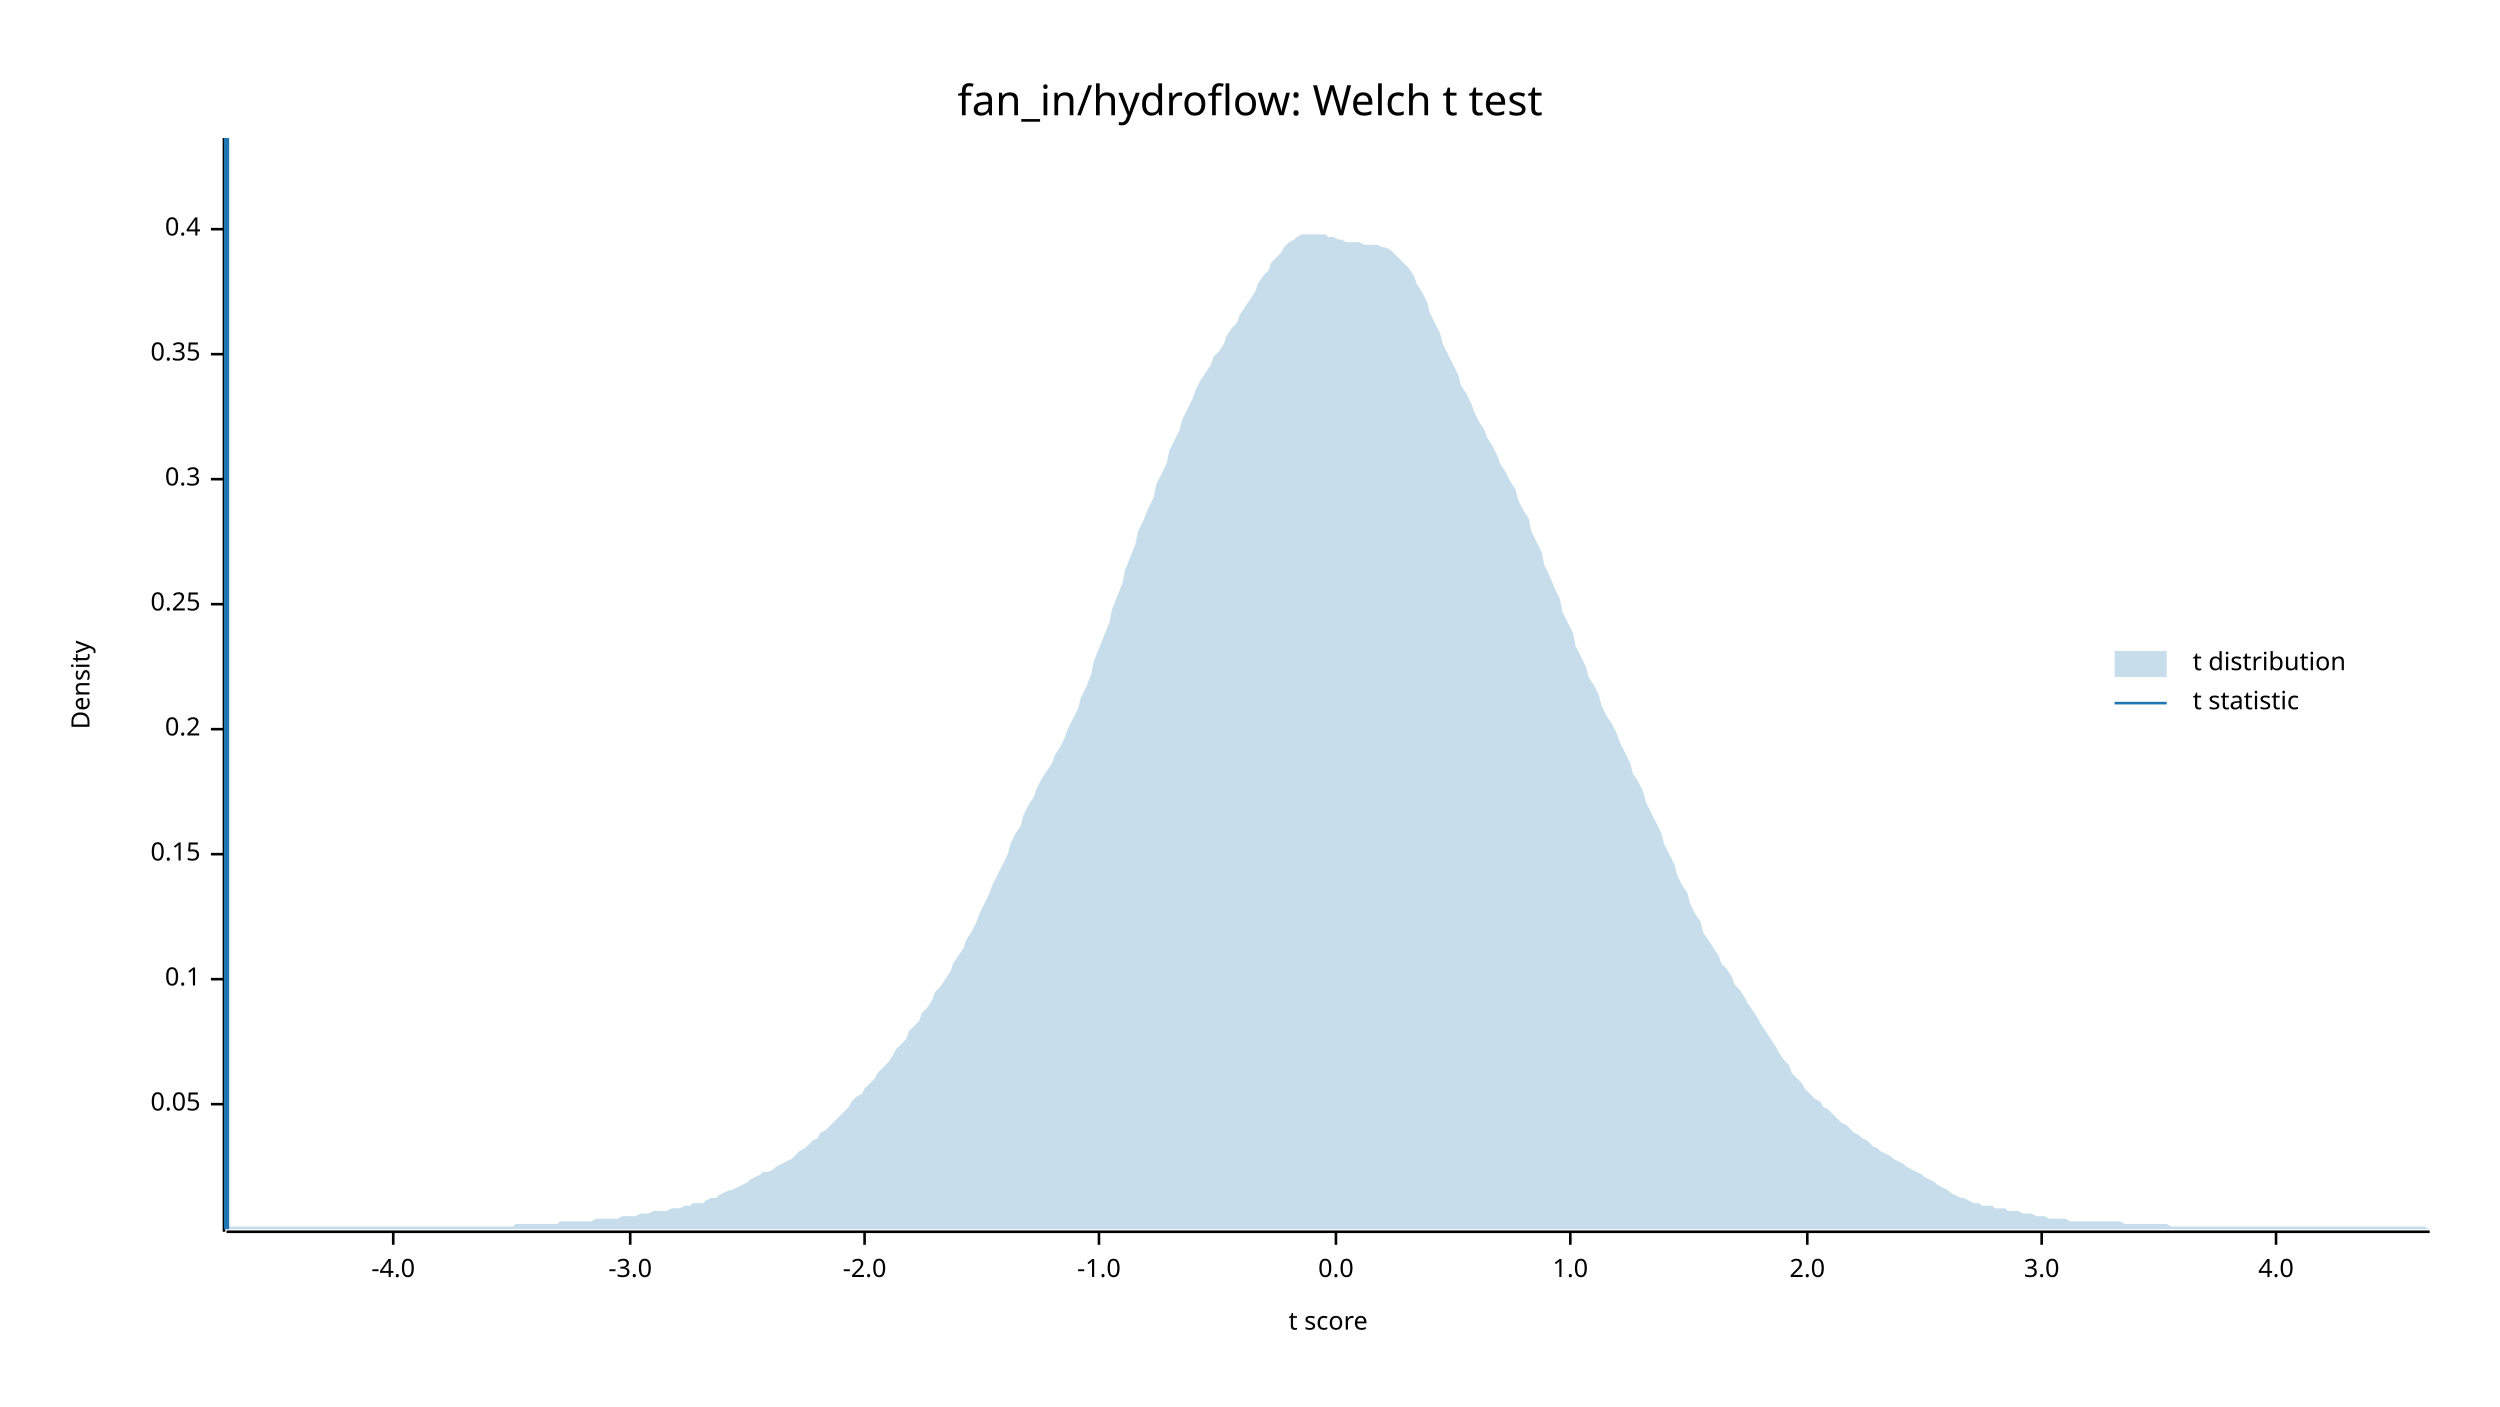
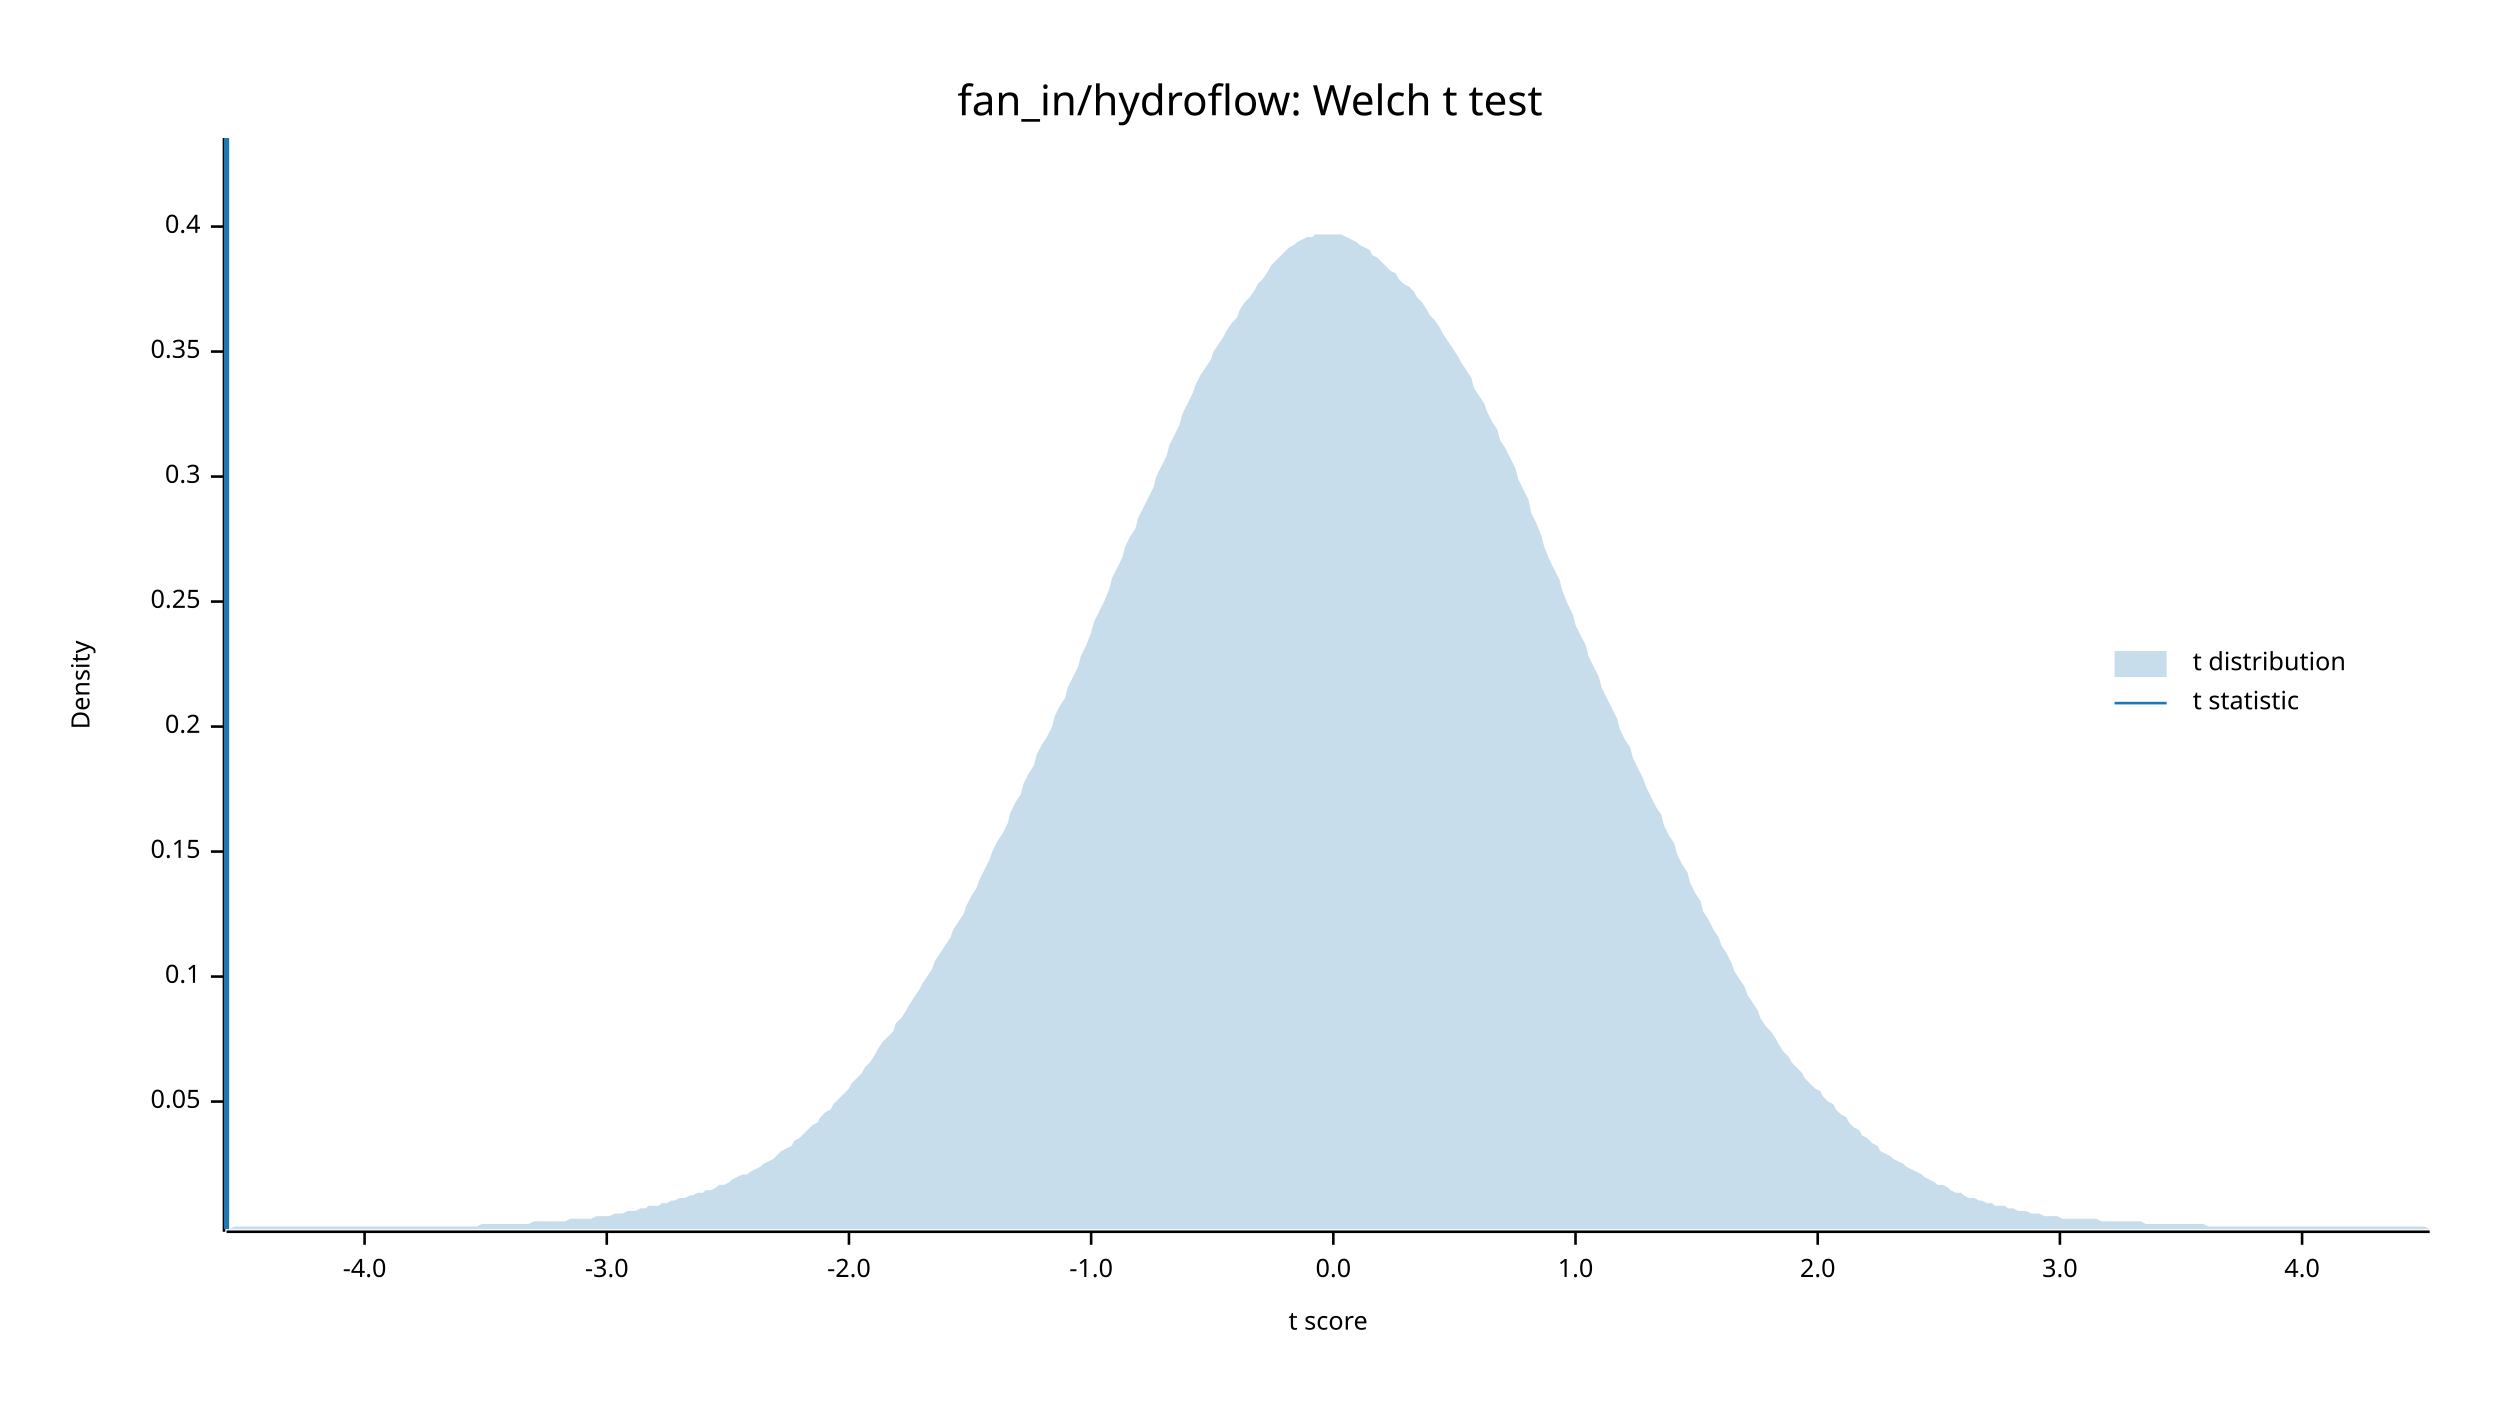
<svg xmlns="http://www.w3.org/2000/svg" width="960" height="540" viewBox="0 0 960 540">
  <text x="480" y="32" dy="0.76em" text-anchor="middle" font-family="sans-serif" font-size="16.129" opacity="1" fill="#000000">
fan_in/hydroflow: Welch t test
</text>
  <text x="27" y="263" dy="0.76em" text-anchor="middle" font-family="sans-serif" font-size="9.677" opacity="1" fill="#000000" transform="rotate(270, 27, 263)">
Density
</text>
  <text x="510" y="513" dy="-0.5ex" text-anchor="middle" font-family="sans-serif" font-size="9.677" opacity="1" fill="#000000">
t score
</text>
  <polyline fill="none" opacity="1" stroke="#000000" stroke-width="1" points="86,53 86,473 " />
-   <text x="77" y="424" dy="0.5ex" text-anchor="end" font-family="sans-serif" font-size="9.677" opacity="1" fill="#000000">
+   <text x="77" y="423" dy="0.5ex" text-anchor="end" font-family="sans-serif" font-size="9.677" opacity="1" fill="#000000">
0.05
</text>
-   <polyline fill="none" opacity="1" stroke="#000000" stroke-width="1" points="81,424 86,424 " />
-   <text x="77" y="376" dy="0.5ex" text-anchor="end" font-family="sans-serif" font-size="9.677" opacity="1" fill="#000000">
+   <polyline fill="none" opacity="1" stroke="#000000" stroke-width="1" points="81,423 86,423 " />
+   <text x="77" y="375" dy="0.5ex" text-anchor="end" font-family="sans-serif" font-size="9.677" opacity="1" fill="#000000">
0.1
</text>
-   <polyline fill="none" opacity="1" stroke="#000000" stroke-width="1" points="81,376 86,376 " />
-   <text x="77" y="328" dy="0.5ex" text-anchor="end" font-family="sans-serif" font-size="9.677" opacity="1" fill="#000000">
+   <polyline fill="none" opacity="1" stroke="#000000" stroke-width="1" points="81,375 86,375 " />
+   <text x="77" y="327" dy="0.5ex" text-anchor="end" font-family="sans-serif" font-size="9.677" opacity="1" fill="#000000">
0.15
</text>
-   <polyline fill="none" opacity="1" stroke="#000000" stroke-width="1" points="81,328 86,328 " />
-   <text x="77" y="280" dy="0.5ex" text-anchor="end" font-family="sans-serif" font-size="9.677" opacity="1" fill="#000000">
+   <polyline fill="none" opacity="1" stroke="#000000" stroke-width="1" points="81,327 86,327 " />
+   <text x="77" y="279" dy="0.5ex" text-anchor="end" font-family="sans-serif" font-size="9.677" opacity="1" fill="#000000">
0.2
</text>
-   <polyline fill="none" opacity="1" stroke="#000000" stroke-width="1" points="81,280 86,280 " />
-   <text x="77" y="232" dy="0.5ex" text-anchor="end" font-family="sans-serif" font-size="9.677" opacity="1" fill="#000000">
+   <polyline fill="none" opacity="1" stroke="#000000" stroke-width="1" points="81,279 86,279 " />
+   <text x="77" y="231" dy="0.5ex" text-anchor="end" font-family="sans-serif" font-size="9.677" opacity="1" fill="#000000">
0.25
</text>
-   <polyline fill="none" opacity="1" stroke="#000000" stroke-width="1" points="81,232 86,232 " />
-   <text x="77" y="184" dy="0.5ex" text-anchor="end" font-family="sans-serif" font-size="9.677" opacity="1" fill="#000000">
+   <polyline fill="none" opacity="1" stroke="#000000" stroke-width="1" points="81,231 86,231 " />
+   <text x="77" y="183" dy="0.5ex" text-anchor="end" font-family="sans-serif" font-size="9.677" opacity="1" fill="#000000">
0.3
</text>
-   <polyline fill="none" opacity="1" stroke="#000000" stroke-width="1" points="81,184 86,184 " />
-   <text x="77" y="136" dy="0.5ex" text-anchor="end" font-family="sans-serif" font-size="9.677" opacity="1" fill="#000000">
+   <polyline fill="none" opacity="1" stroke="#000000" stroke-width="1" points="81,183 86,183 " />
+   <text x="77" y="135" dy="0.5ex" text-anchor="end" font-family="sans-serif" font-size="9.677" opacity="1" fill="#000000">
0.35
</text>
-   <polyline fill="none" opacity="1" stroke="#000000" stroke-width="1" points="81,136 86,136 " />
-   <text x="77" y="88" dy="0.5ex" text-anchor="end" font-family="sans-serif" font-size="9.677" opacity="1" fill="#000000">
+   <polyline fill="none" opacity="1" stroke="#000000" stroke-width="1" points="81,135 86,135 " />
+   <text x="77" y="87" dy="0.5ex" text-anchor="end" font-family="sans-serif" font-size="9.677" opacity="1" fill="#000000">
0.4
</text>
-   <polyline fill="none" opacity="1" stroke="#000000" stroke-width="1" points="81,88 86,88 " />
+   <polyline fill="none" opacity="1" stroke="#000000" stroke-width="1" points="81,87 86,87 " />
  <polyline fill="none" opacity="1" stroke="#000000" stroke-width="1" points="87,473 933,473 " />
-   <text x="151" y="483" dy="0.76em" text-anchor="middle" font-family="sans-serif" font-size="9.677" opacity="1" fill="#000000">
+   <text x="140" y="483" dy="0.76em" text-anchor="middle" font-family="sans-serif" font-size="9.677" opacity="1" fill="#000000">
-4.0
</text>
-   <polyline fill="none" opacity="1" stroke="#000000" stroke-width="1" points="151,473 151,478 " />
-   <text x="242" y="483" dy="0.76em" text-anchor="middle" font-family="sans-serif" font-size="9.677" opacity="1" fill="#000000">
+   <polyline fill="none" opacity="1" stroke="#000000" stroke-width="1" points="140,473 140,478 " />
+   <text x="233" y="483" dy="0.76em" text-anchor="middle" font-family="sans-serif" font-size="9.677" opacity="1" fill="#000000">
-3.0
</text>
-   <polyline fill="none" opacity="1" stroke="#000000" stroke-width="1" points="242,473 242,478 " />
-   <text x="332" y="483" dy="0.76em" text-anchor="middle" font-family="sans-serif" font-size="9.677" opacity="1" fill="#000000">
+   <polyline fill="none" opacity="1" stroke="#000000" stroke-width="1" points="233,473 233,478 " />
+   <text x="326" y="483" dy="0.76em" text-anchor="middle" font-family="sans-serif" font-size="9.677" opacity="1" fill="#000000">
-2.0
</text>
-   <polyline fill="none" opacity="1" stroke="#000000" stroke-width="1" points="332,473 332,478 " />
-   <text x="422" y="483" dy="0.76em" text-anchor="middle" font-family="sans-serif" font-size="9.677" opacity="1" fill="#000000">
+   <polyline fill="none" opacity="1" stroke="#000000" stroke-width="1" points="326,473 326,478 " />
+   <text x="419" y="483" dy="0.76em" text-anchor="middle" font-family="sans-serif" font-size="9.677" opacity="1" fill="#000000">
-1.0
</text>
-   <polyline fill="none" opacity="1" stroke="#000000" stroke-width="1" points="422,473 422,478 " />
-   <text x="513" y="483" dy="0.76em" text-anchor="middle" font-family="sans-serif" font-size="9.677" opacity="1" fill="#000000">
+   <polyline fill="none" opacity="1" stroke="#000000" stroke-width="1" points="419,473 419,478 " />
+   <text x="512" y="483" dy="0.76em" text-anchor="middle" font-family="sans-serif" font-size="9.677" opacity="1" fill="#000000">
0.0
</text>
-   <polyline fill="none" opacity="1" stroke="#000000" stroke-width="1" points="513,473 513,478 " />
-   <text x="603" y="483" dy="0.76em" text-anchor="middle" font-family="sans-serif" font-size="9.677" opacity="1" fill="#000000">
+   <polyline fill="none" opacity="1" stroke="#000000" stroke-width="1" points="512,473 512,478 " />
+   <text x="605" y="483" dy="0.76em" text-anchor="middle" font-family="sans-serif" font-size="9.677" opacity="1" fill="#000000">
1.0
</text>
-   <polyline fill="none" opacity="1" stroke="#000000" stroke-width="1" points="603,473 603,478 " />
-   <text x="694" y="483" dy="0.76em" text-anchor="middle" font-family="sans-serif" font-size="9.677" opacity="1" fill="#000000">
+   <polyline fill="none" opacity="1" stroke="#000000" stroke-width="1" points="605,473 605,478 " />
+   <text x="698" y="483" dy="0.76em" text-anchor="middle" font-family="sans-serif" font-size="9.677" opacity="1" fill="#000000">
2.0
</text>
-   <polyline fill="none" opacity="1" stroke="#000000" stroke-width="1" points="694,473 694,478 " />
-   <text x="784" y="483" dy="0.76em" text-anchor="middle" font-family="sans-serif" font-size="9.677" opacity="1" fill="#000000">
+   <polyline fill="none" opacity="1" stroke="#000000" stroke-width="1" points="698,473 698,478 " />
+   <text x="791" y="483" dy="0.76em" text-anchor="middle" font-family="sans-serif" font-size="9.677" opacity="1" fill="#000000">
3.0
</text>
-   <polyline fill="none" opacity="1" stroke="#000000" stroke-width="1" points="784,473 784,478 " />
-   <text x="874" y="483" dy="0.76em" text-anchor="middle" font-family="sans-serif" font-size="9.677" opacity="1" fill="#000000">
+   <polyline fill="none" opacity="1" stroke="#000000" stroke-width="1" points="791,473 791,478 " />
+   <text x="884" y="483" dy="0.76em" text-anchor="middle" font-family="sans-serif" font-size="9.677" opacity="1" fill="#000000">
4.0
</text>
-   <polyline fill="none" opacity="1" stroke="#000000" stroke-width="1" points="874,473 874,478 " />
-   <polygon opacity="0.25" fill="#1F78B4" points="87,472 88,471 90,471 92,471 93,471 95,471 97,471 98,471 100,471 102,471 103,471 105,471 107,471 109,471 110,471 112,471 114,471 115,471 117,471 119,471 120,471 122,471 124,471 125,471 127,471 129,471 131,471 132,471 134,471 136,471 137,471 139,471 141,471 142,471 144,471 146,471 148,471 149,471 151,471 153,471 154,471 156,471 158,471 159,471 161,471 163,471 164,471 166,471 168,471 170,471 171,471 173,471 175,471 176,471 178,471 180,471 181,471 183,471 185,471 187,471 188,471 190,471 192,471 193,471 195,471 197,471 198,470 200,470 202,470 203,470 205,470 207,470 209,470 210,470 212,470 214,470 215,469 217,469 219,469 220,469 222,469 224,469 226,469 227,469 229,468 231,468 232,468 234,468 236,468 237,468 239,467 241,467 242,467 244,467 246,466 248,466 249,466 251,465 253,465 254,465 256,465 258,464 259,464 261,464 263,463 265,463 266,462 268,462 270,462 271,461 273,460 275,460 276,459 278,458 280,457 281,457 283,456 285,455 287,454 288,453 290,452 292,451 293,450 295,450 297,449 298,448 300,447 302,446 304,445 305,444 307,442 309,441 310,440 312,438 314,437 315,435 317,434 319,432 320,431 322,429 324,427 326,425 327,423 329,421 331,420 332,418 334,416 336,414 337,412 339,410 341,408 343,405 344,403 346,401 348,399 349,396 351,394 353,392 354,389 356,387 358,384 359,381 361,379 363,376 365,373 366,370 368,367 370,364 371,361 373,358 375,354 376,351 378,347 380,343 381,340 383,336 385,332 387,328 388,324 390,320 392,317 393,313 395,309 397,306 398,303 400,299 402,296 404,293 405,290 407,287 409,283 410,280 412,276 414,272 415,268 417,264 419,259 420,254 422,249 424,244 426,239 427,234 429,229 431,224 432,219 434,214 436,209 437,204 439,200 441,195 443,191 444,186 446,182 448,178 449,173 451,169 453,165 454,161 456,157 458,153 459,150 461,146 463,143 465,140 466,137 468,135 470,132 471,129 473,126 475,124 476,121 478,118 480,115 482,112 483,109 485,106 487,104 488,101 490,99 492,97 493,95 495,93 497,92 498,91 500,90 502,90 504,90 505,90 507,90 509,90 510,91 512,91 514,92 515,92 517,93 519,93 521,93 522,93 524,94 526,94 527,94 529,94 531,95 532,95 534,96 536,98 537,99 539,101 541,103 543,106 544,109 546,112 548,116 549,120 551,124 553,128 554,132 556,136 558,140 560,144 561,148 563,151 565,155 566,158 568,162 570,165 571,168 573,171 575,175 576,178 578,181 580,185 582,188 583,192 585,196 587,199 588,204 590,208 592,212 593,217 595,221 597,226 599,230 600,235 602,239 604,243 605,248 607,252 609,256 610,260 612,263 614,267 615,271 617,275 619,278 621,282 622,285 624,289 626,293 627,297 629,300 631,304 632,308 634,312 636,316 638,320 639,324 641,328 643,332 644,336 646,340 648,343 649,347 651,351 653,354 654,358 656,361 658,364 660,367 661,370 663,372 665,375 666,378 668,380 670,383 671,385 673,388 675,391 676,393 678,396 680,399 682,402 683,404 685,407 687,409 688,412 690,414 692,416 693,418 695,420 697,422 699,423 700,425 702,426 704,428 705,429 707,431 709,432 710,433 712,435 714,436 715,437 717,438 719,440 721,441 722,442 724,443 726,444 727,445 729,446 731,447 732,448 734,449 736,450 738,451 739,452 741,453 743,454 744,455 746,456 748,457 749,458 751,459 753,460 754,460 756,461 758,462 760,462 761,463 763,463 765,463 766,464 768,464 770,464 771,465 773,465 775,465 777,466 778,466 780,466 782,467 783,467 785,467 787,468 788,468 790,468 792,468 793,468 795,469 797,469 799,469 800,469 802,469 804,469 805,469 807,469 809,469 810,469 812,469 814,469 816,470 817,470 819,470 821,470 822,470 824,470 826,470 827,470 829,470 831,470 832,470 834,471 836,471 838,471 839,471 841,471 843,471 844,471 846,471 848,471 849,471 851,471 853,471 855,471 856,471 858,471 860,471 861,471 863,471 865,471 866,471 868,471 870,471 871,471 873,471 875,471 877,471 878,471 880,471 882,471 883,471 885,471 887,471 888,471 890,471 892,471 894,471 895,471 897,471 899,471 900,471 902,471 904,471 905,471 907,471 909,471 910,471 912,471 914,471 916,471 917,471 919,471 921,471 922,471 924,471 926,471 927,471 929,471 931,471 933,472 933,472 87,472 " />
+   <polyline fill="none" opacity="1" stroke="#000000" stroke-width="1" points="884,473 884,478 " />
+   <polygon opacity="0.25" fill="#1F78B4" points="87,472 88,472 90,471 92,471 93,471 95,471 97,471 98,471 100,471 102,471 103,471 105,471 107,471 109,471 110,471 112,471 114,471 115,471 117,471 119,471 120,471 122,471 124,471 125,471 127,471 129,471 131,471 132,471 134,471 136,471 137,471 139,471 141,471 142,471 144,471 146,471 148,471 149,471 151,471 153,471 154,471 156,471 158,471 159,471 161,471 163,471 164,471 166,471 168,471 170,471 171,471 173,471 175,471 176,471 178,471 180,471 181,471 183,471 185,470 187,470 188,470 190,470 192,470 193,470 195,470 197,470 198,470 200,470 202,470 203,470 205,469 207,469 209,469 210,469 212,469 214,469 215,469 217,469 219,468 220,468 222,468 224,468 226,468 227,468 229,467 231,467 232,467 234,467 236,466 237,466 239,466 241,465 242,465 244,465 246,464 248,464 249,463 251,463 253,463 254,462 256,462 258,461 259,461 261,460 263,460 265,459 266,459 268,458 270,458 271,457 273,457 275,456 276,455 278,455 280,454 281,453 283,452 285,451 287,451 288,450 290,449 292,448 293,447 295,446 297,445 298,444 300,442 302,441 304,440 305,438 307,437 309,435 310,434 312,432 314,431 315,429 317,427 319,426 320,424 322,422 324,420 326,418 327,416 329,414 331,412 332,410 334,408 336,405 337,403 339,400 341,398 343,396 344,393 346,391 348,388 349,386 351,383 353,380 354,378 356,375 358,372 359,369 361,366 363,363 365,360 366,357 368,354 370,351 371,348 373,344 375,341 376,338 378,334 380,330 381,327 383,323 385,320 387,316 388,312 390,308 392,305 393,301 395,297 397,294 398,290 400,286 402,283 404,279 405,275 407,271 409,268 410,264 412,260 414,256 415,252 417,248 419,243 420,239 422,235 424,231 426,226 427,222 429,218 431,214 432,210 434,206 436,203 437,199 439,195 441,191 443,187 444,183 446,179 448,175 449,171 451,167 453,163 454,159 456,155 458,151 459,148 461,144 463,141 465,138 466,135 468,132 470,129 471,127 473,124 475,122 476,119 478,116 480,114 482,111 483,109 485,107 487,104 488,102 490,100 492,98 493,97 495,95 497,94 498,93 500,92 502,91 504,91 505,90 507,90 509,90 510,90 512,90 514,90 515,90 517,91 519,92 521,93 522,94 524,95 526,96 527,98 529,99 531,101 532,102 534,104 536,105 537,107 539,109 541,110 543,112 544,114 546,116 548,119 549,121 551,123 553,126 554,128 556,131 558,134 560,137 561,139 563,142 565,145 566,149 568,152 570,155 571,158 573,162 575,165 576,169 578,172 580,176 582,180 583,184 585,188 587,192 588,197 590,201 592,206 593,210 595,215 597,219 599,223 600,227 602,232 604,236 605,240 607,244 609,248 610,252 612,256 614,260 615,264 617,268 619,272 621,276 622,280 624,284 626,287 627,291 629,295 631,299 632,302 634,306 636,310 638,313 639,317 641,321 643,324 644,328 646,332 648,335 649,339 651,343 653,346 654,350 656,353 658,357 660,360 661,363 663,366 665,370 666,373 668,376 670,379 671,382 673,385 675,388 676,391 678,394 680,396 682,399 683,401 685,404 687,406 688,408 690,410 692,412 693,414 695,416 697,418 699,419 700,421 702,423 704,424 705,426 707,428 709,429 710,431 712,433 714,434 715,436 717,437 719,439 721,440 722,442 724,443 726,444 727,445 729,446 731,447 732,448 734,449 736,450 738,451 739,452 741,453 743,454 744,455 746,455 748,456 749,457 751,458 753,458 754,459 756,460 758,460 760,461 761,461 763,462 765,462 766,463 768,463 770,463 771,464 773,464 775,465 777,465 778,465 780,466 782,466 783,466 785,467 787,467 788,467 790,467 792,468 793,468 795,468 797,468 799,468 800,468 802,468 804,468 805,468 807,469 809,469 810,469 812,469 814,469 816,469 817,469 819,469 821,469 822,469 824,470 826,470 827,470 829,470 831,470 832,470 834,470 836,470 838,470 839,470 841,470 843,470 844,470 846,470 848,471 849,471 851,471 853,471 855,471 856,471 858,471 860,471 861,471 863,471 865,471 866,471 868,471 870,471 871,471 873,471 875,471 877,471 878,471 880,471 882,471 883,471 885,471 887,471 888,471 890,471 892,471 894,471 895,471 897,471 899,471 900,471 902,471 904,471 905,471 907,471 909,471 910,471 912,471 914,471 916,471 917,471 919,471 921,471 922,471 924,471 926,471 927,471 929,471 931,471 933,472 933,472 87,472 " />
  <polyline fill="none" opacity="1" stroke="#1F78B4" stroke-width="2" points="87,472 87,53 " />
  <text x="842" y="250" dy="0.76em" text-anchor="start" font-family="sans-serif" font-size="9.677" opacity="1" fill="#000000">
t distribution
</text>
  <text x="842" y="265" dy="0.76em" text-anchor="start" font-family="sans-serif" font-size="9.677" opacity="1" fill="#000000">
t statistic
</text>
  <rect x="812" y="250" width="20" height="10" opacity="0.25" fill="#1F78B4" stroke="none" />
  <polyline fill="none" opacity="1" stroke="#1F78B4" stroke-width="1" points="812,270 832,270 " />
</svg>
